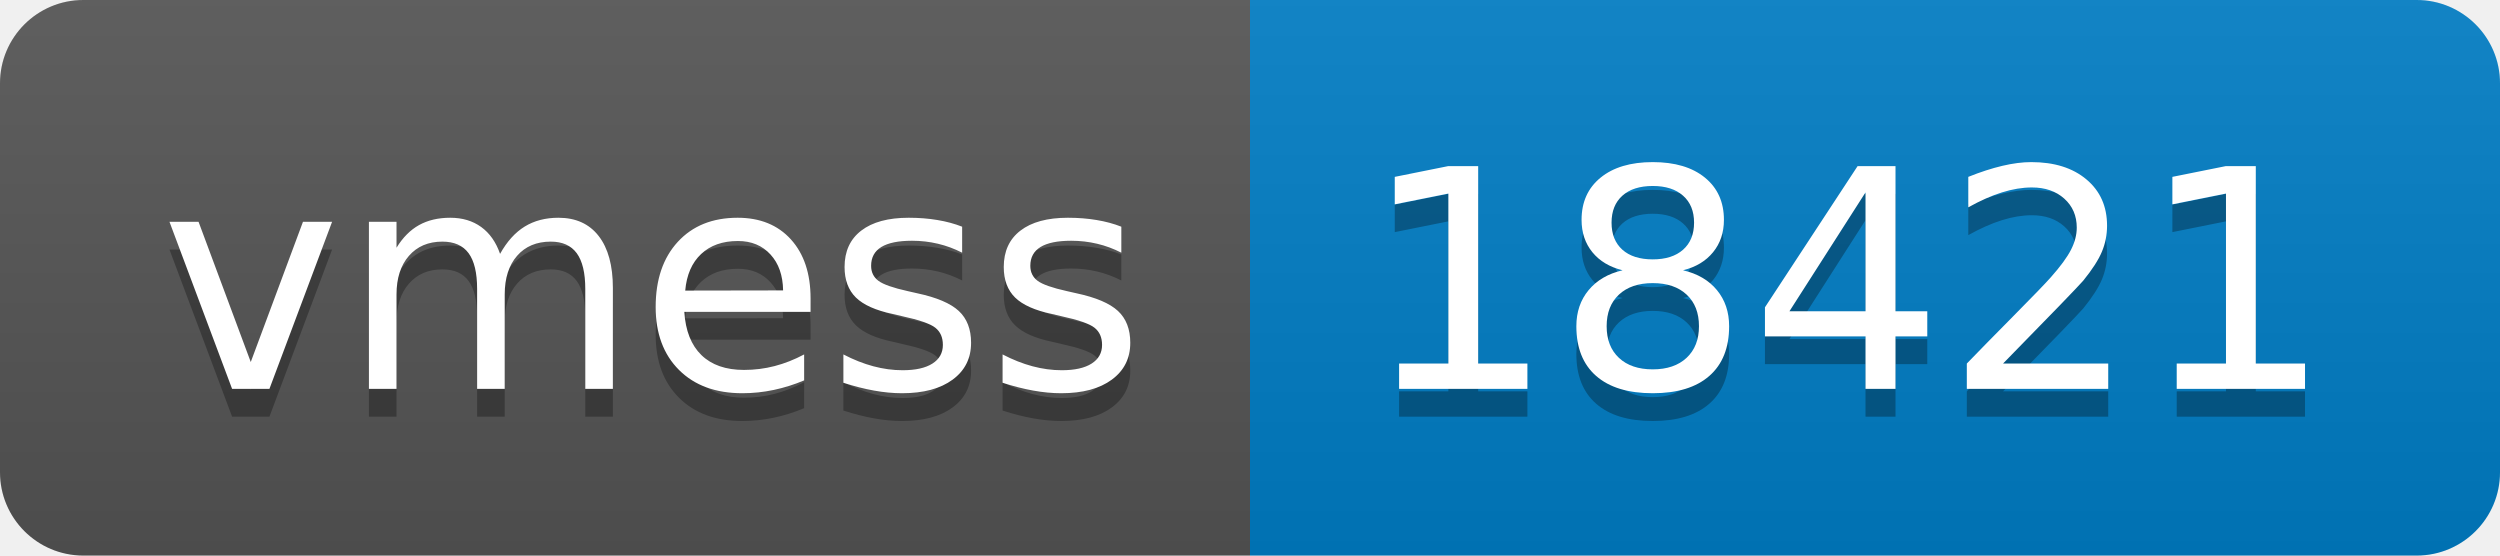
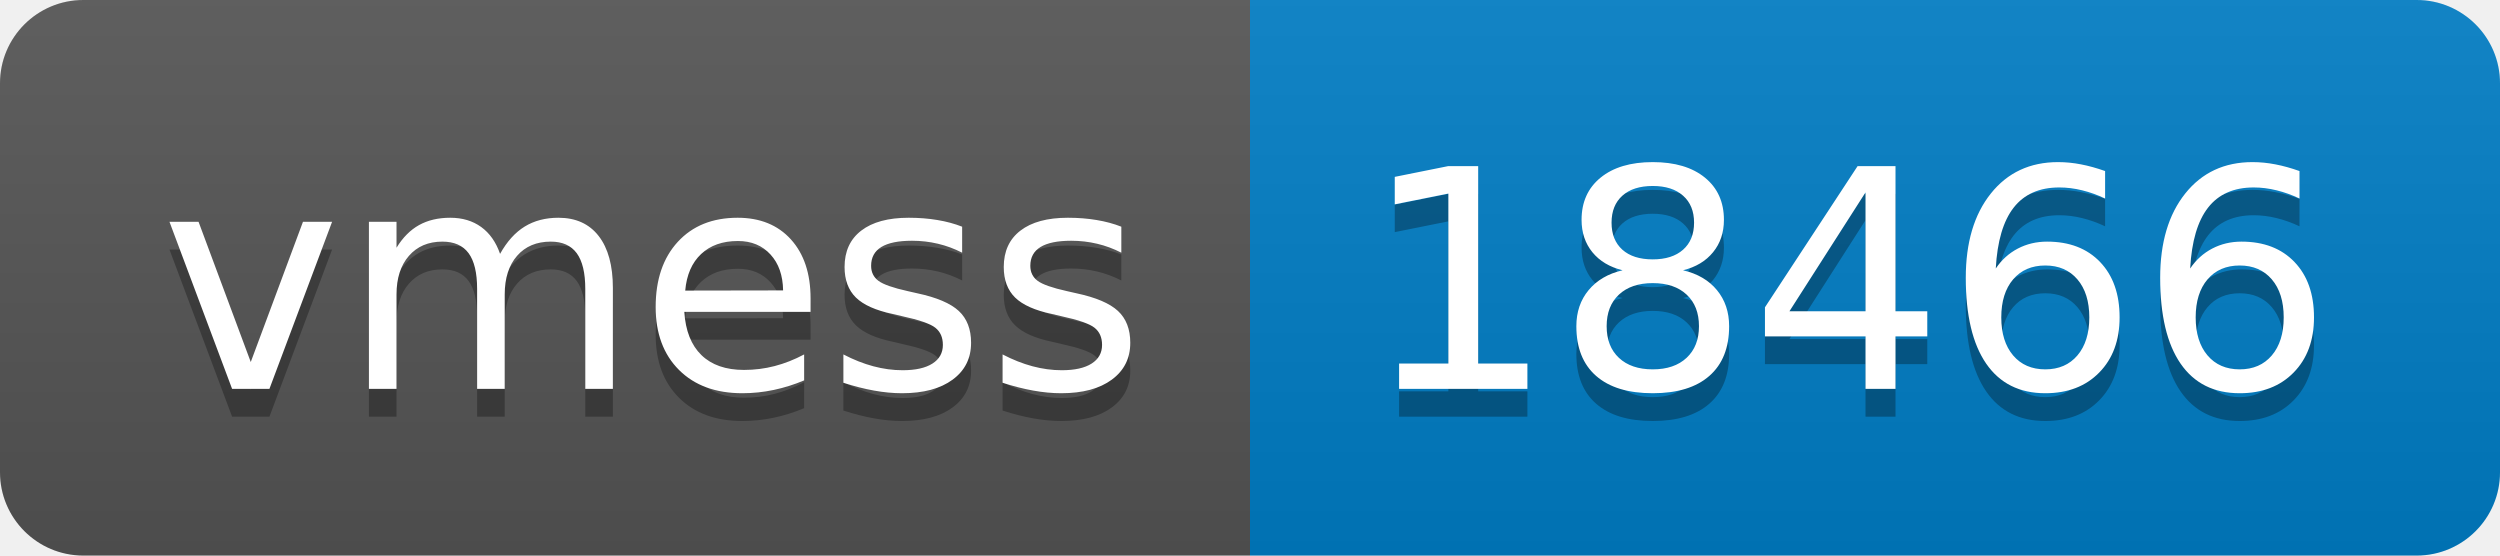
- <svg xmlns="http://www.w3.org/2000/svg" width="90" height="20" role="img" aria-label="vmess: 18421">
+ <svg xmlns="http://www.w3.org/2000/svg" width="90" height="20" role="img" aria-label="vmess: 18466">
  <linearGradient id="s" x2="0" y2="100%">
    <stop offset="0" stop-color="#bbb" stop-opacity=".1" />
    <stop offset="1" stop-opacity=".1" />
  </linearGradient>
  <clipPath id="r">
    <rect width="90" height="20" rx="3" fill="#fff" />
  </clipPath>
  <g clip-path="url(#r)">
    <rect width="45" height="20" fill="#555" />
    <rect x="45" width="45" height="20" fill="#007ec6" />
    <rect width="90" height="20" fill="url(#s)" />
  </g>
  <g fill="#fff" text-anchor="middle" font-family="Verdana,Geneva,DejaVu Sans,sans-serif" text-rendering="geometricPrecision" font-size="110">
    <text aria-hidden="true" x="235" y="150" fill="#010101" fill-opacity=".3" transform="scale(.1)" textLength="350">vmess</text>
    <text x="235" y="140" transform="scale(.1)" fill="#fff" textLength="350">vmess</text>
-     <text aria-hidden="true" x="665" y="150" fill="#010101" fill-opacity=".3" transform="scale(.1)" textLength="350">18421</text>
-     <text x="665" y="140" transform="scale(.1)" fill="#fff" textLength="350">18421</text>
+     <text aria-hidden="true" x="665" y="150" fill="#010101" fill-opacity=".3" transform="scale(.1)" textLength="350">18466</text>
+     <text x="665" y="140" transform="scale(.1)" fill="#fff" textLength="350">18466</text>
  </g>
</svg>
